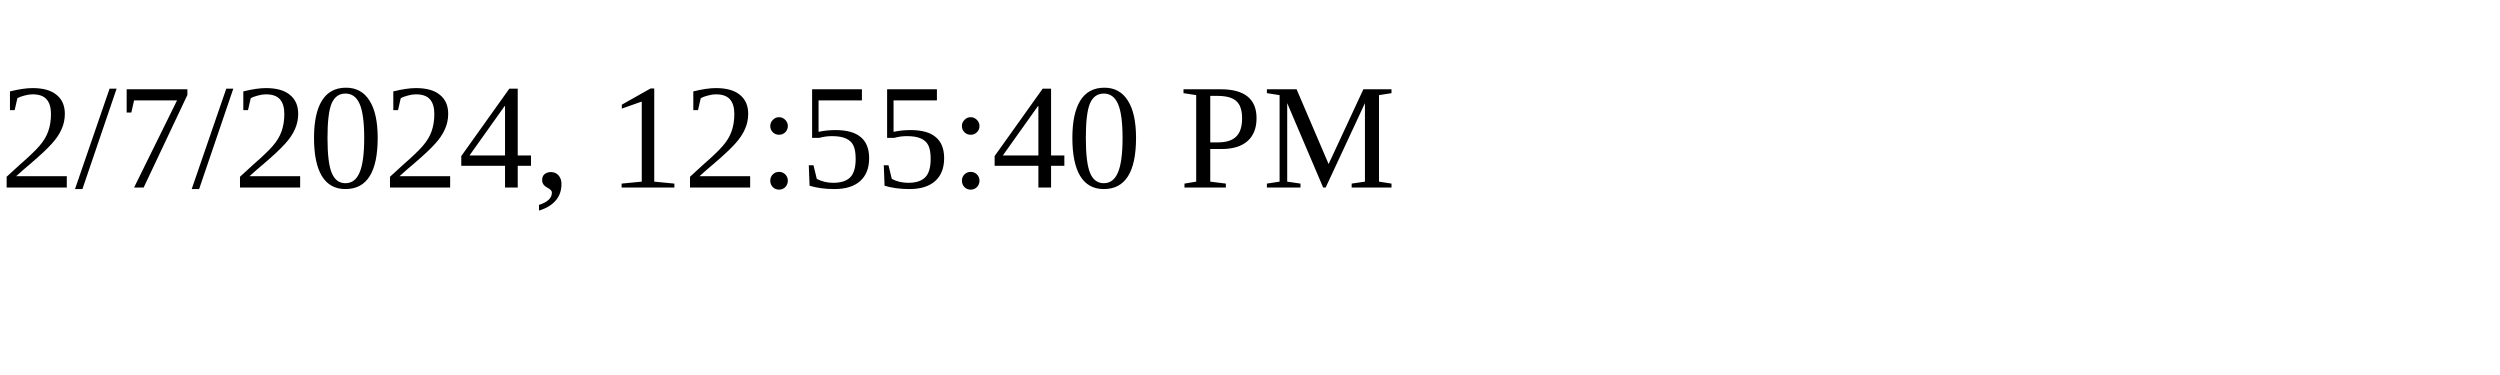
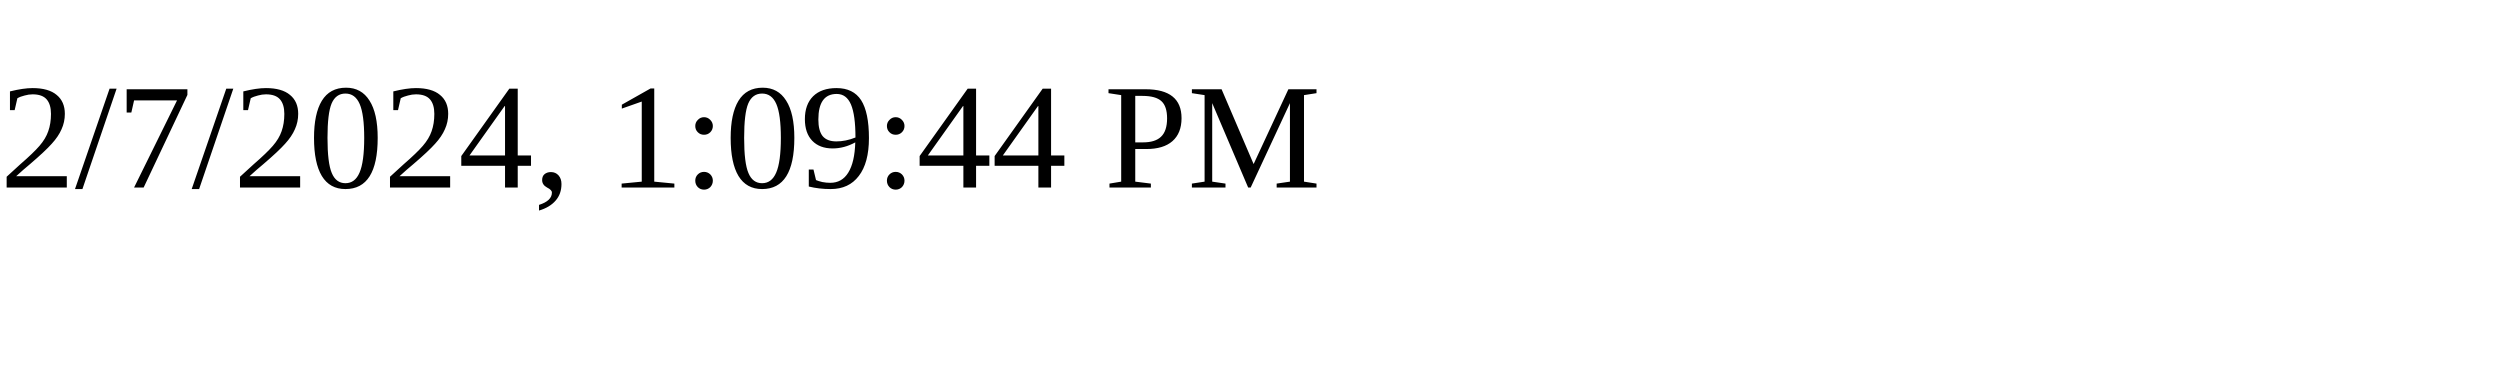
<svg xmlns="http://www.w3.org/2000/svg" height="30" width="200">
-   <text x="0" y="15">2/7/2024, 12:55:40 PM</text>
+   <text x="0" y="15">2/7/2024, 1:09:44 PM</text>
</svg>
